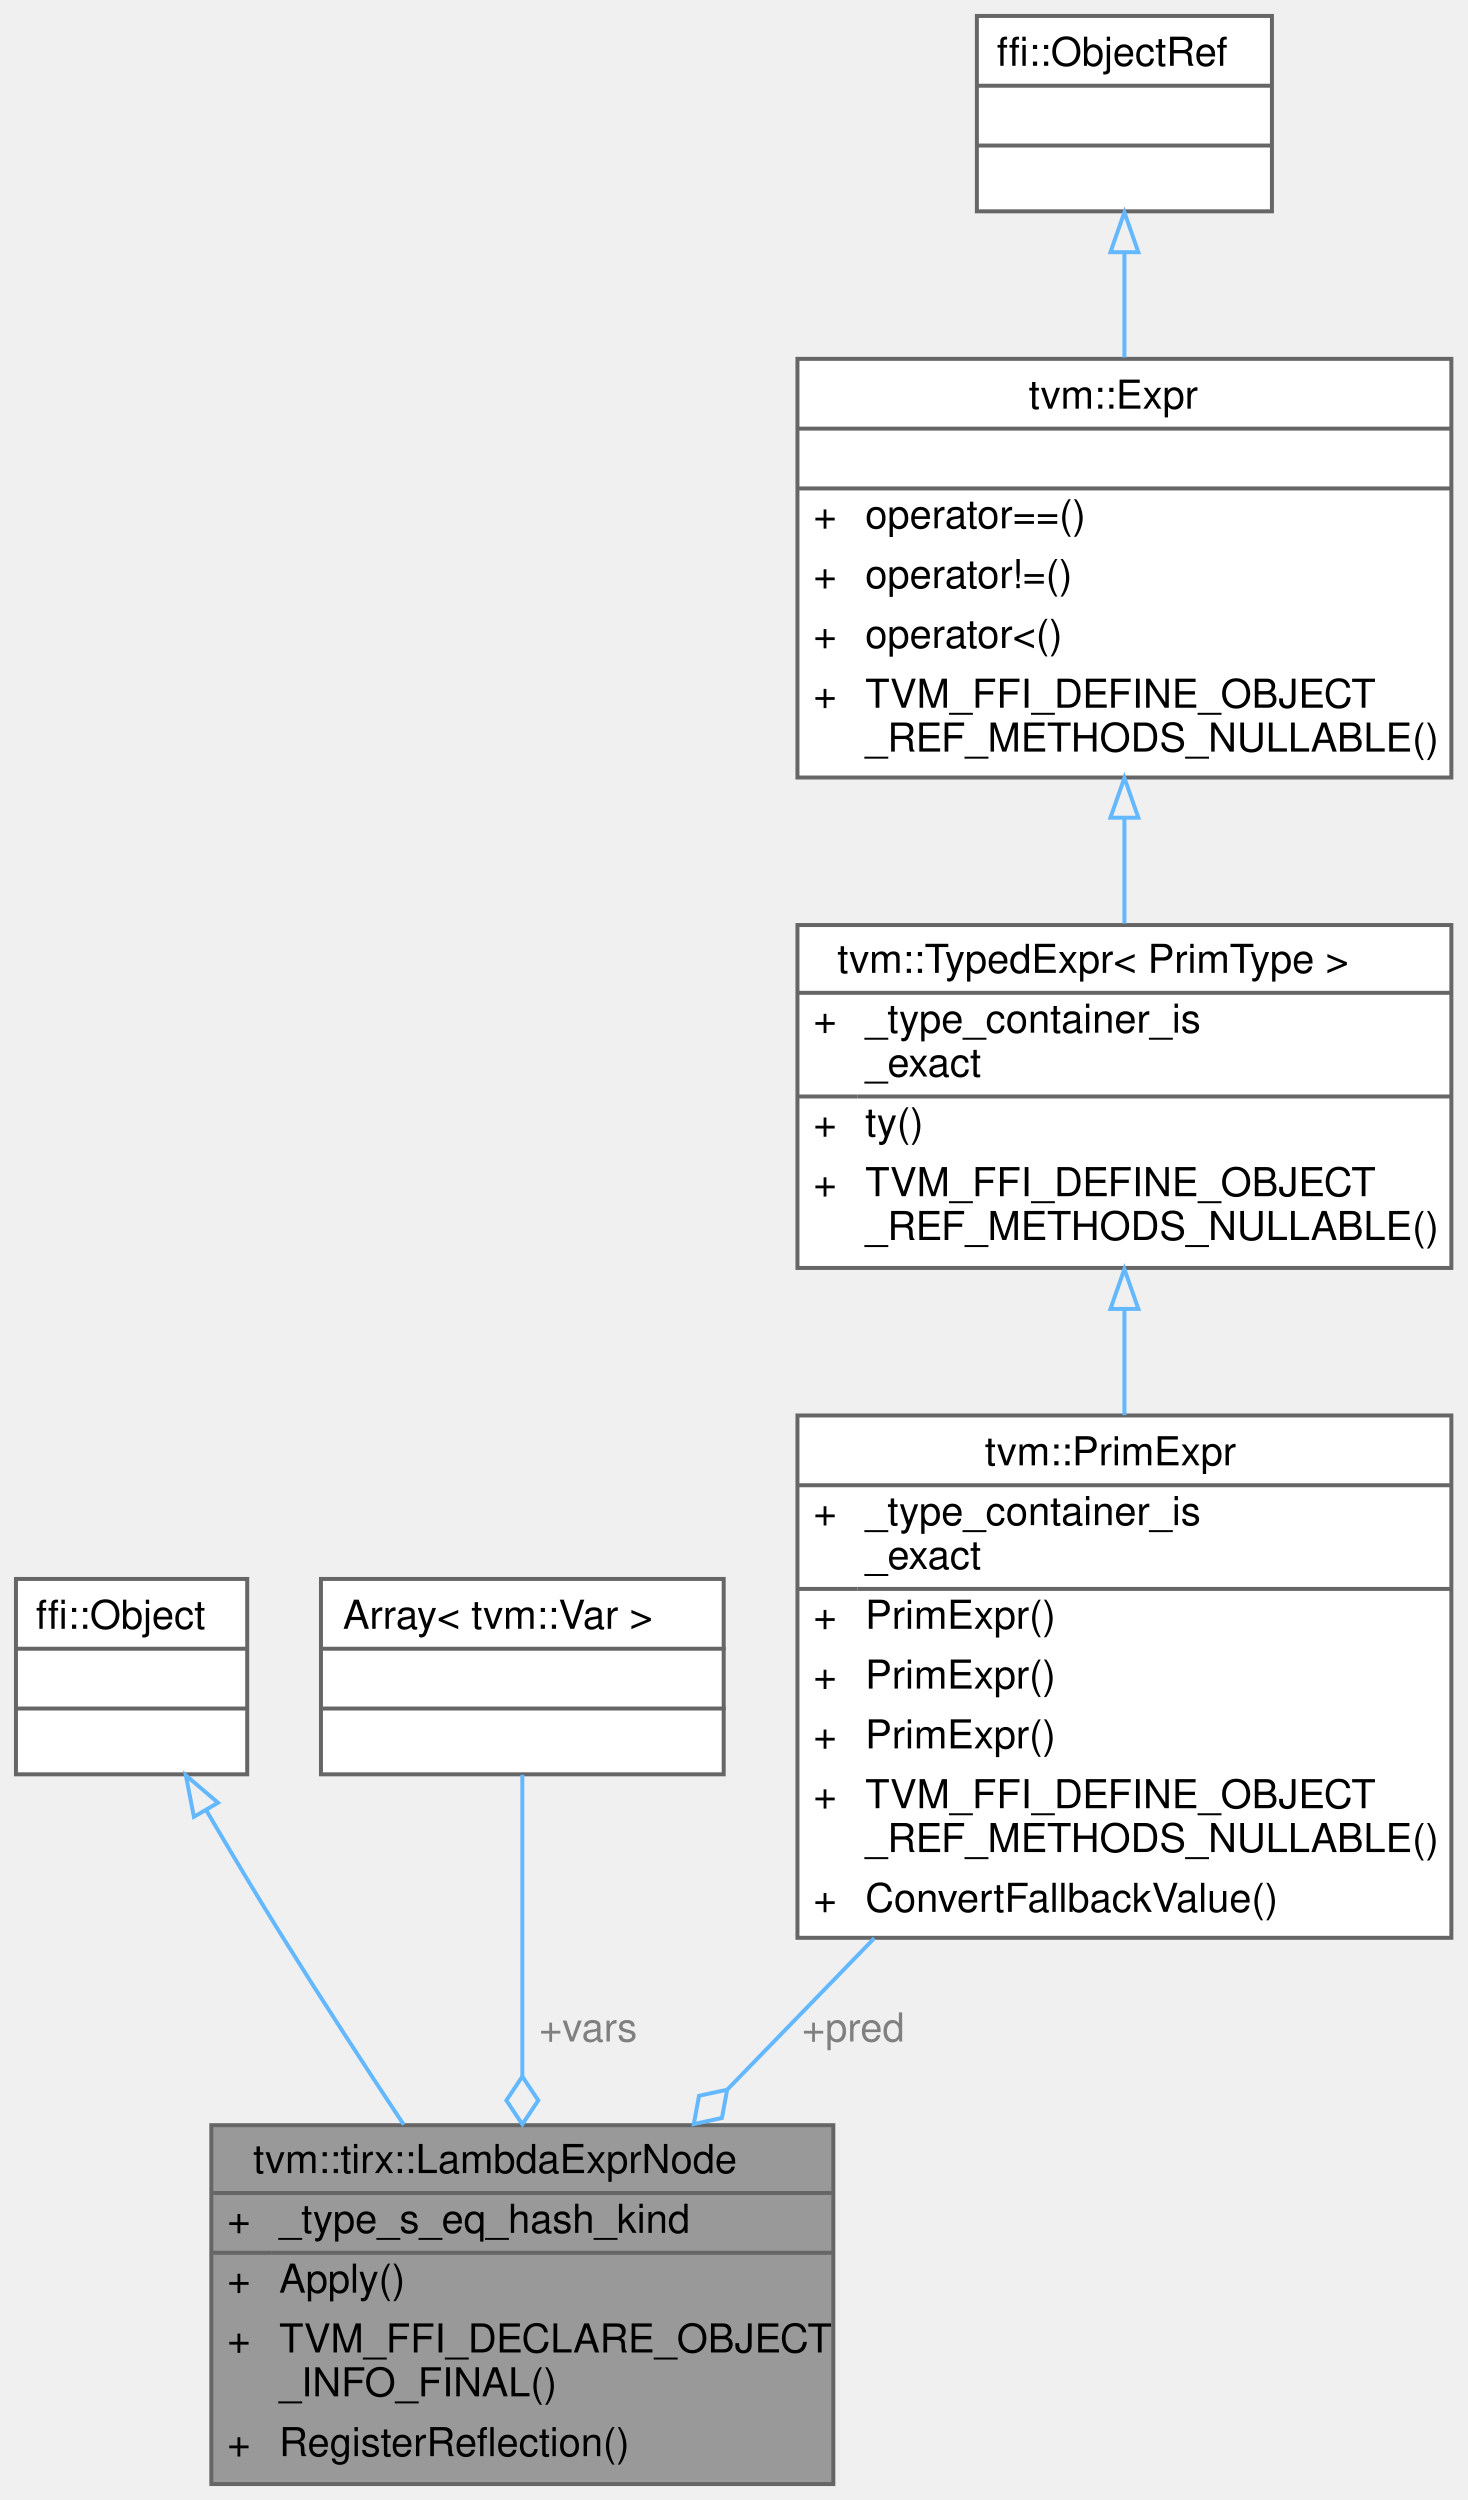
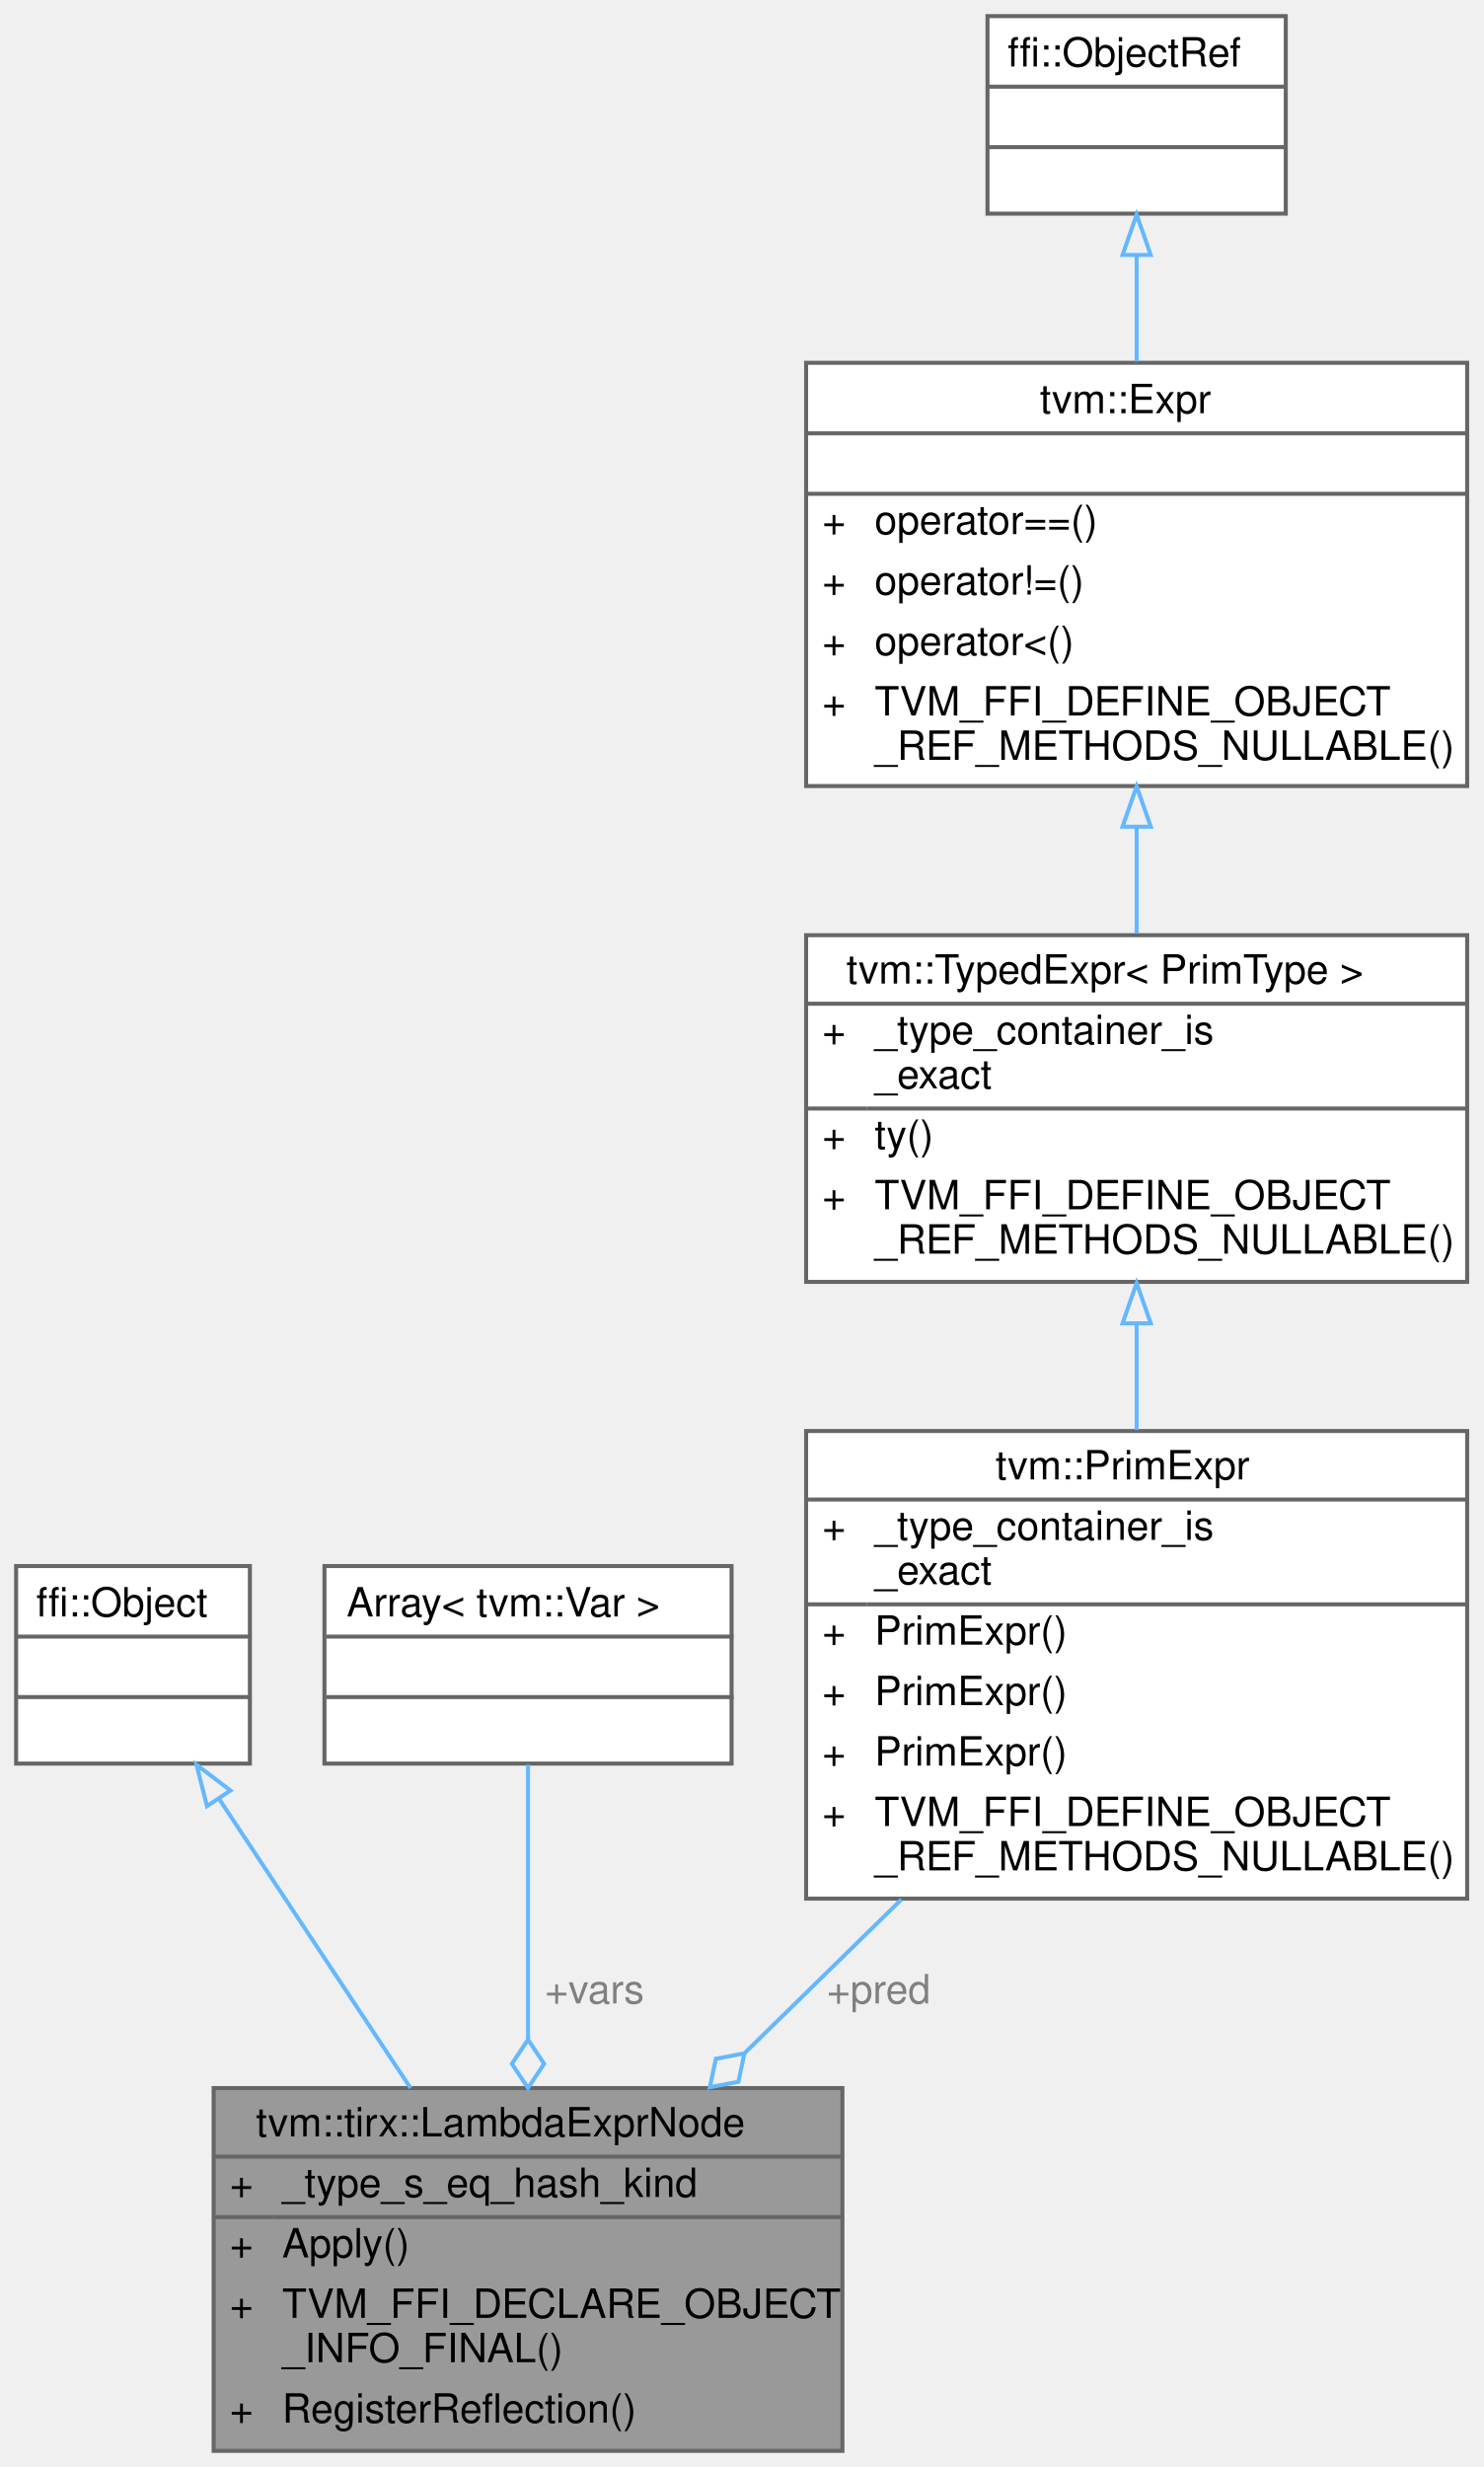
- <svg xmlns="http://www.w3.org/2000/svg" xmlns:xlink="http://www.w3.org/1999/xlink" width="368pt" height="627pt" viewBox="0.00 0.00 368.00 627.00">
-   <g id="graph0" class="graph" transform="scale(1 1) rotate(0) translate(4 623)">
+ <svg xmlns="http://www.w3.org/2000/svg" xmlns:xlink="http://www.w3.org/1999/xlink" width="368pt" height="612pt" viewBox="0.00 0.00 368.00 612.00">
+   <g id="graph0" class="graph" transform="scale(1 1) rotate(0) translate(4 608)">
    <g id="Node000001" class="node">
      <g id="a_Node000001">
        <a xlink:title="A reified Python lambda: a list of bound variables and a body over them.">
          <polygon fill="#999999" stroke="transparent" points="205,-90 49,-90 49,0 205,0 205,-90" />
          <text text-anchor="start" x="59.5" y="-78" font-family="Helvetica,sans-Serif" font-size="10.00">tvm::tirx::LambdaExprNode</text>
          <text text-anchor="start" x="53" y="-63" font-family="Helvetica,sans-Serif" font-size="10.00">+</text>
          <text text-anchor="start" x="66" y="-63" font-family="Helvetica,sans-Serif" font-size="10.00">_type_s_eq_hash_kind</text>
          <text text-anchor="start" x="53" y="-48" font-family="Helvetica,sans-Serif" font-size="10.00">+</text>
          <text text-anchor="start" x="66" y="-48" font-family="Helvetica,sans-Serif" font-size="10.00">Apply()</text>
          <text text-anchor="start" x="53" y="-33" font-family="Helvetica,sans-Serif" font-size="10.00">+</text>
          <text text-anchor="start" x="66" y="-33" font-family="Helvetica,sans-Serif" font-size="10.00">TVM_FFI_DECLARE_OBJECT</text>
          <text text-anchor="start" x="66" y="-22" font-family="Helvetica,sans-Serif" font-size="10.00">_INFO_FINAL()</text>
          <text text-anchor="start" x="53" y="-7" font-family="Helvetica,sans-Serif" font-size="10.00">+</text>
          <text text-anchor="start" x="66" y="-7" font-family="Helvetica,sans-Serif" font-size="10.00">RegisterReflection()</text>
          <polygon fill="#666666" stroke="#666666" points="49,-73 49,-73 205,-73 205,-73 49,-73" />
          <polygon fill="#666666" stroke="#666666" points="49,-58 49,-58 64,-58 64,-58 49,-58" />
          <polygon fill="#666666" stroke="#666666" points="64,-58 64,-58 205,-58 205,-58 64,-58" />
          <polygon fill="none" stroke="#666666" points="49,0 49,-90 205,-90 205,0 49,0" />
        </a>
      </g>
    </g>
    <g id="Node000002" class="node">
      <g id="a_Node000002">
        <a xlink:title=" ">
-           <polygon fill="white" stroke="transparent" points="58,-227 0,-227 0,-178 58,-178 58,-227" />
-           <text text-anchor="start" x="5" y="-214.5" font-family="Helvetica,sans-Serif" font-size="10.00">ffi::Object</text>
-           <text text-anchor="start" x="27" y="-199.5" font-family="Helvetica,sans-Serif" font-size="10.00"> </text>
-           <text text-anchor="start" x="27" y="-184.5" font-family="Helvetica,sans-Serif" font-size="10.00"> </text>
-           <polygon fill="#666666" stroke="#666666" points="0,-209.5 0,-209.5 58,-209.5 58,-209.5 0,-209.5" />
-           <polygon fill="#666666" stroke="#666666" points="0,-194.5 0,-194.5 58,-194.5 58,-194.5 0,-194.5" />
-           <polygon fill="none" stroke="#666666" points="0,-178 0,-227 58,-227 58,-178 0,-178" />
+           <polygon fill="white" stroke="transparent" points="58,-219.5 0,-219.5 0,-170.5 58,-170.5 58,-219.5" />
+           <text text-anchor="start" x="5" y="-207" font-family="Helvetica,sans-Serif" font-size="10.00">ffi::Object</text>
+           <text text-anchor="start" x="27" y="-192" font-family="Helvetica,sans-Serif" font-size="10.00"> </text>
+           <text text-anchor="start" x="27" y="-177" font-family="Helvetica,sans-Serif" font-size="10.00"> </text>
+           <polygon fill="#666666" stroke="#666666" points="0,-202 0,-202 58,-202 58,-202 0,-202" />
+           <polygon fill="#666666" stroke="#666666" points="0,-187 0,-187 58,-187 58,-187 0,-187" />
+           <polygon fill="none" stroke="#666666" points="0,-170.5 0,-219.5 58,-219.5 58,-170.5 0,-170.5" />
        </a>
      </g>
    </g>
    <g id="edge1_Node000001_Node000002" class="edge">
      <g id="a_edge1_Node000001_Node000002">
        <a xlink:title=" ">
-           <path fill="none" stroke="#63b8ff" d="M47.71,-169.02C53.75,-158.72 60.56,-147.32 67,-137 76.61,-121.59 87.45,-104.94 97.25,-90.14" />
-           <polygon fill="none" stroke="#63b8ff" points="44.63,-167.34 42.61,-177.74 50.68,-170.87 44.63,-167.34" />
+           <path fill="none" stroke="#63b8ff" d="M50.41,-161.66C64.32,-140.66 82.63,-113.01 97.85,-90.02" />
+           <polygon fill="none" stroke="#63b8ff" points="47.35,-159.95 44.75,-170.22 53.18,-163.82 47.35,-159.95" />
        </a>
      </g>
    </g>
    <g id="Node000003" class="node">
      <g id="a_Node000003">
        <a xlink:title=" ">
-           <polygon fill="white" stroke="transparent" points="177.5,-227 76.5,-227 76.5,-178 177.5,-178 177.5,-227" />
-           <text text-anchor="start" x="82" y="-214.5" font-family="Helvetica,sans-Serif" font-size="10.00">Array&lt; tvm::Var &gt;</text>
-           <text text-anchor="start" x="125.5" y="-199.5" font-family="Helvetica,sans-Serif" font-size="10.00"> </text>
-           <text text-anchor="start" x="125.5" y="-184.5" font-family="Helvetica,sans-Serif" font-size="10.00"> </text>
-           <polygon fill="#666666" stroke="#666666" points="77,-209.5 77,-209.5 178,-209.5 178,-209.5 77,-209.5" />
-           <polygon fill="#666666" stroke="#666666" points="77,-194.5 77,-194.5 178,-194.5 178,-194.5 77,-194.5" />
-           <polygon fill="none" stroke="#666666" points="76.5,-178 76.5,-227 177.5,-227 177.5,-178 76.5,-178" />
+           <polygon fill="white" stroke="transparent" points="177.5,-219.5 76.5,-219.5 76.5,-170.5 177.5,-170.5 177.5,-219.5" />
+           <text text-anchor="start" x="82" y="-207" font-family="Helvetica,sans-Serif" font-size="10.00">Array&lt; tvm::Var &gt;</text>
+           <text text-anchor="start" x="125.5" y="-192" font-family="Helvetica,sans-Serif" font-size="10.00"> </text>
+           <text text-anchor="start" x="125.5" y="-177" font-family="Helvetica,sans-Serif" font-size="10.00"> </text>
+           <polygon fill="#666666" stroke="#666666" points="77,-202 77,-202 178,-202 178,-202 77,-202" />
+           <polygon fill="#666666" stroke="#666666" points="77,-187 77,-187 178,-187 178,-187 77,-187" />
+           <polygon fill="none" stroke="#666666" points="76.5,-170.5 76.5,-219.5 177.5,-219.5 177.5,-170.5 76.5,-170.5" />
        </a>
      </g>
    </g>
    <g id="edge2_Node000001_Node000003" class="edge">
      <g id="a_edge2_Node000001_Node000003">
        <a xlink:title=" ">
-           <path fill="none" stroke="#63b8ff" d="M127,-177.88C127,-157.86 127,-128.33 127,-102.28" />
-           <polygon fill="none" stroke="#63b8ff" points="127,-102.22 123,-96.22 127,-90.22 131,-96.22 127,-102.22" />
+           <path fill="none" stroke="#63b8ff" d="M127,-170.22C127,-151.85 127,-125.66 127,-102.07" />
+           <polygon fill="none" stroke="#63b8ff" points="127,-102.02 123,-96.02 127,-90.02 131,-96.02 127,-102.02" />
        </a>
      </g>
      <text text-anchor="middle" x="143.5" y="-111" font-family="Helvetica,sans-Serif" font-size="10.00" fill="grey"> +vars</text>
    </g>
    <g id="Node000004" class="node">
      <g id="a_Node000004">
        <a xlink:href="classtvm_1_1PrimExpr.html" target="_top" xlink:title="Typed reference/view over any Expr whose ExprNode::ty is PrimType.">
-           <polygon fill="white" stroke="transparent" points="360,-268 196,-268 196,-137 360,-137 360,-268" />
-           <text text-anchor="start" x="243" y="-255.5" font-family="Helvetica,sans-Serif" font-size="10.00">tvm::PrimExpr</text>
-           <text text-anchor="start" x="200" y="-240.5" font-family="Helvetica,sans-Serif" font-size="10.00">+</text>
-           <text text-anchor="start" x="213" y="-240.5" font-family="Helvetica,sans-Serif" font-size="10.00">_type_container_is</text>
-           <text text-anchor="start" x="213" y="-229.5" font-family="Helvetica,sans-Serif" font-size="10.00">_exact</text>
-           <text text-anchor="start" x="200" y="-214.5" font-family="Helvetica,sans-Serif" font-size="10.00">+</text>
-           <text text-anchor="start" x="213" y="-214.5" font-family="Helvetica,sans-Serif" font-size="10.00">PrimExpr()</text>
-           <text text-anchor="start" x="200" y="-199.5" font-family="Helvetica,sans-Serif" font-size="10.00">+</text>
-           <text text-anchor="start" x="213" y="-199.5" font-family="Helvetica,sans-Serif" font-size="10.00">PrimExpr()</text>
-           <text text-anchor="start" x="200" y="-184.5" font-family="Helvetica,sans-Serif" font-size="10.00">+</text>
-           <text text-anchor="start" x="213" y="-184.5" font-family="Helvetica,sans-Serif" font-size="10.00">PrimExpr()</text>
-           <text text-anchor="start" x="200" y="-169.5" font-family="Helvetica,sans-Serif" font-size="10.00">+</text>
-           <text text-anchor="start" x="213" y="-169.5" font-family="Helvetica,sans-Serif" font-size="10.00">TVM_FFI_DEFINE_OBJECT</text>
-           <text text-anchor="start" x="213" y="-158.5" font-family="Helvetica,sans-Serif" font-size="10.00">_REF_METHODS_NULLABLE()</text>
-           <text text-anchor="start" x="200" y="-143.5" font-family="Helvetica,sans-Serif" font-size="10.00">+</text>
-           <text text-anchor="start" x="213" y="-143.5" font-family="Helvetica,sans-Serif" font-size="10.00">ConvertFallbackValue()</text>
-           <polygon fill="#666666" stroke="#666666" points="196,-250.5 196,-250.5 360,-250.5 360,-250.5 196,-250.5" />
-           <polygon fill="#666666" stroke="#666666" points="196,-224.5 196,-224.5 211,-224.5 211,-224.5 196,-224.5" />
-           <polygon fill="#666666" stroke="#666666" points="211,-224.5 211,-224.5 360,-224.5 360,-224.5 211,-224.5" />
-           <polygon fill="none" stroke="#666666" points="196,-137 196,-268 360,-268 360,-137 196,-137" />
+           <polygon fill="white" stroke="transparent" points="360,-253 196,-253 196,-137 360,-137 360,-253" />
+           <text text-anchor="start" x="243" y="-241" font-family="Helvetica,sans-Serif" font-size="10.00">tvm::PrimExpr</text>
+           <text text-anchor="start" x="200" y="-226" font-family="Helvetica,sans-Serif" font-size="10.00">+</text>
+           <text text-anchor="start" x="213" y="-226" font-family="Helvetica,sans-Serif" font-size="10.00">_type_container_is</text>
+           <text text-anchor="start" x="213" y="-215" font-family="Helvetica,sans-Serif" font-size="10.00">_exact</text>
+           <text text-anchor="start" x="200" y="-200" font-family="Helvetica,sans-Serif" font-size="10.00">+</text>
+           <text text-anchor="start" x="213" y="-200" font-family="Helvetica,sans-Serif" font-size="10.00">PrimExpr()</text>
+           <text text-anchor="start" x="200" y="-185" font-family="Helvetica,sans-Serif" font-size="10.00">+</text>
+           <text text-anchor="start" x="213" y="-185" font-family="Helvetica,sans-Serif" font-size="10.00">PrimExpr()</text>
+           <text text-anchor="start" x="200" y="-170" font-family="Helvetica,sans-Serif" font-size="10.00">+</text>
+           <text text-anchor="start" x="213" y="-170" font-family="Helvetica,sans-Serif" font-size="10.00">PrimExpr()</text>
+           <text text-anchor="start" x="200" y="-155" font-family="Helvetica,sans-Serif" font-size="10.00">+</text>
+           <text text-anchor="start" x="213" y="-155" font-family="Helvetica,sans-Serif" font-size="10.00">TVM_FFI_DEFINE_OBJECT</text>
+           <text text-anchor="start" x="213" y="-144" font-family="Helvetica,sans-Serif" font-size="10.00">_REF_METHODS_NULLABLE()</text>
+           <polygon fill="#666666" stroke="#666666" points="196,-236 196,-236 360,-236 360,-236 196,-236" />
+           <polygon fill="#666666" stroke="#666666" points="196,-210 196,-210 211,-210 211,-210 196,-210" />
+           <polygon fill="#666666" stroke="#666666" points="211,-210 211,-210 360,-210 360,-210 211,-210" />
+           <polygon fill="none" stroke="#666666" points="196,-137 196,-253 360,-253 360,-137 196,-137" />
        </a>
      </g>
    </g>
    <g id="edge3_Node000001_Node000004" class="edge">
      <g id="a_edge3_Node000001_Node000004">
        <a xlink:title=" ">
-           <path fill="none" stroke="#63b8ff" d="M215.27,-136.9C203.02,-124.28 190.3,-111.18 178.46,-98.99" />
-           <polygon fill="none" stroke="#63b8ff" points="178.37,-98.9 171.32,-97.38 170.01,-90.29 177.06,-91.81 178.37,-98.9" />
+           <path fill="none" stroke="#63b8ff" d="M219.62,-136.78C206.81,-124.22 193.3,-110.98 180.68,-98.62" />
+           <polygon fill="none" stroke="#63b8ff" points="180.68,-98.62 173.6,-97.27 172.11,-90.22 179.2,-91.56 180.68,-98.62" />
        </a>
      </g>
-       <text text-anchor="middle" x="210" y="-111" font-family="Helvetica,sans-Serif" font-size="10.00" fill="grey"> +pred</text>
+       <text text-anchor="middle" x="214" y="-111" font-family="Helvetica,sans-Serif" font-size="10.00" fill="grey"> +pred</text>
    </g>
    <g id="Node000005" class="node">
      <g id="a_Node000005">
        <a xlink:href="classtvm_1_1TypedExpr.html" target="_top" xlink:title=" ">
-           <polygon fill="white" stroke="transparent" points="360,-391 196,-391 196,-305 360,-305 360,-391" />
-           <text text-anchor="start" x="206" y="-379" font-family="Helvetica,sans-Serif" font-size="10.00">tvm::TypedExpr&lt; PrimType &gt;</text>
-           <text text-anchor="start" x="200" y="-364" font-family="Helvetica,sans-Serif" font-size="10.00">+</text>
-           <text text-anchor="start" x="213" y="-364" font-family="Helvetica,sans-Serif" font-size="10.00">_type_container_is</text>
-           <text text-anchor="start" x="213" y="-353" font-family="Helvetica,sans-Serif" font-size="10.00">_exact</text>
-           <text text-anchor="start" x="200" y="-338" font-family="Helvetica,sans-Serif" font-size="10.00">+</text>
-           <text text-anchor="start" x="213" y="-338" font-family="Helvetica,sans-Serif" font-size="10.00">ty()</text>
+           <polygon fill="white" stroke="transparent" points="360,-376 196,-376 196,-290 360,-290 360,-376" />
+           <text text-anchor="start" x="206" y="-364" font-family="Helvetica,sans-Serif" font-size="10.00">tvm::TypedExpr&lt; PrimType &gt;</text>
+           <text text-anchor="start" x="200" y="-349" font-family="Helvetica,sans-Serif" font-size="10.00">+</text>
+           <text text-anchor="start" x="213" y="-349" font-family="Helvetica,sans-Serif" font-size="10.00">_type_container_is</text>
+           <text text-anchor="start" x="213" y="-338" font-family="Helvetica,sans-Serif" font-size="10.00">_exact</text>
          <text text-anchor="start" x="200" y="-323" font-family="Helvetica,sans-Serif" font-size="10.00">+</text>
-           <text text-anchor="start" x="213" y="-323" font-family="Helvetica,sans-Serif" font-size="10.00">TVM_FFI_DEFINE_OBJECT</text>
-           <text text-anchor="start" x="213" y="-312" font-family="Helvetica,sans-Serif" font-size="10.00">_REF_METHODS_NULLABLE()</text>
-           <polygon fill="#666666" stroke="#666666" points="196,-374 196,-374 360,-374 360,-374 196,-374" />
-           <polygon fill="#666666" stroke="#666666" points="196,-348 196,-348 211,-348 211,-348 196,-348" />
-           <polygon fill="#666666" stroke="#666666" points="211,-348 211,-348 360,-348 360,-348 211,-348" />
-           <polygon fill="none" stroke="#666666" points="196,-305 196,-391 360,-391 360,-305 196,-305" />
+           <text text-anchor="start" x="213" y="-323" font-family="Helvetica,sans-Serif" font-size="10.00">ty()</text>
+           <text text-anchor="start" x="200" y="-308" font-family="Helvetica,sans-Serif" font-size="10.00">+</text>
+           <text text-anchor="start" x="213" y="-308" font-family="Helvetica,sans-Serif" font-size="10.00">TVM_FFI_DEFINE_OBJECT</text>
+           <text text-anchor="start" x="213" y="-297" font-family="Helvetica,sans-Serif" font-size="10.00">_REF_METHODS_NULLABLE()</text>
+           <polygon fill="#666666" stroke="#666666" points="196,-359 196,-359 360,-359 360,-359 196,-359" />
+           <polygon fill="#666666" stroke="#666666" points="196,-333 196,-333 211,-333 211,-333 196,-333" />
+           <polygon fill="#666666" stroke="#666666" points="211,-333 211,-333 360,-333 360,-333 211,-333" />
+           <polygon fill="none" stroke="#666666" points="196,-290 196,-376 360,-376 360,-290 196,-290" />
        </a>
      </g>
    </g>
    <g id="edge4_Node000004_Node000005" class="edge">
      <g id="a_edge4_Node000004_Node000005">
        <a xlink:title=" ">
-           <path fill="none" stroke="#63b8ff" d="M278,-294.49C278,-285.9 278,-276.93 278,-268.09" />
-           <polygon fill="none" stroke="#63b8ff" points="274.5,-294.72 278,-304.72 281.5,-294.72 274.5,-294.72" />
+           <path fill="none" stroke="#63b8ff" d="M278,-279.46C278,-270.87 278,-261.94 278,-253.25" />
+           <polygon fill="none" stroke="#63b8ff" points="274.5,-279.71 278,-289.71 281.5,-279.71 274.5,-279.71" />
        </a>
      </g>
    </g>
    <g id="Node000006" class="node">
      <g id="a_Node000006">
        <a xlink:href="classtvm_1_1Expr.html" target="_top" xlink:title="Managed reference to ExprNode.">
-           <polygon fill="white" stroke="transparent" points="360,-533 196,-533 196,-428 360,-428 360,-533" />
-           <text text-anchor="start" x="254" y="-520.5" font-family="Helvetica,sans-Serif" font-size="10.00">tvm::Expr</text>
-           <text text-anchor="start" x="276" y="-505.5" font-family="Helvetica,sans-Serif" font-size="10.00"> </text>
-           <text text-anchor="start" x="200" y="-490.5" font-family="Helvetica,sans-Serif" font-size="10.00">+</text>
-           <text text-anchor="start" x="213" y="-490.5" font-family="Helvetica,sans-Serif" font-size="10.00">operator==()</text>
+           <polygon fill="white" stroke="transparent" points="360,-518 196,-518 196,-413 360,-413 360,-518" />
+           <text text-anchor="start" x="254" y="-505.5" font-family="Helvetica,sans-Serif" font-size="10.00">tvm::Expr</text>
+           <text text-anchor="start" x="276" y="-490.5" font-family="Helvetica,sans-Serif" font-size="10.00"> </text>
          <text text-anchor="start" x="200" y="-475.5" font-family="Helvetica,sans-Serif" font-size="10.00">+</text>
-           <text text-anchor="start" x="213" y="-475.5" font-family="Helvetica,sans-Serif" font-size="10.00">operator!=()</text>
+           <text text-anchor="start" x="213" y="-475.5" font-family="Helvetica,sans-Serif" font-size="10.00">operator==()</text>
          <text text-anchor="start" x="200" y="-460.5" font-family="Helvetica,sans-Serif" font-size="10.00">+</text>
-           <text text-anchor="start" x="213" y="-460.5" font-family="Helvetica,sans-Serif" font-size="10.00">operator&lt;()</text>
+           <text text-anchor="start" x="213" y="-460.5" font-family="Helvetica,sans-Serif" font-size="10.00">operator!=()</text>
          <text text-anchor="start" x="200" y="-445.5" font-family="Helvetica,sans-Serif" font-size="10.00">+</text>
-           <text text-anchor="start" x="213" y="-445.5" font-family="Helvetica,sans-Serif" font-size="10.00">TVM_FFI_DEFINE_OBJECT</text>
-           <text text-anchor="start" x="213" y="-434.5" font-family="Helvetica,sans-Serif" font-size="10.00">_REF_METHODS_NULLABLE()</text>
-           <polygon fill="#666666" stroke="#666666" points="196,-515.5 196,-515.5 360,-515.5 360,-515.5 196,-515.5" />
+           <text text-anchor="start" x="213" y="-445.5" font-family="Helvetica,sans-Serif" font-size="10.00">operator&lt;()</text>
+           <text text-anchor="start" x="200" y="-430.5" font-family="Helvetica,sans-Serif" font-size="10.00">+</text>
+           <text text-anchor="start" x="213" y="-430.5" font-family="Helvetica,sans-Serif" font-size="10.00">TVM_FFI_DEFINE_OBJECT</text>
+           <text text-anchor="start" x="213" y="-419.5" font-family="Helvetica,sans-Serif" font-size="10.00">_REF_METHODS_NULLABLE()</text>
          <polygon fill="#666666" stroke="#666666" points="196,-500.5 196,-500.5 360,-500.5 360,-500.5 196,-500.5" />
-           <polygon fill="none" stroke="#666666" points="196,-428 196,-533 360,-533 360,-428 196,-428" />
+           <polygon fill="#666666" stroke="#666666" points="196,-485.5 196,-485.5 360,-485.5 360,-485.5 196,-485.5" />
+           <polygon fill="none" stroke="#666666" points="196,-413 196,-518 360,-518 360,-413 196,-413" />
        </a>
      </g>
    </g>
    <g id="edge5_Node000005_Node000006" class="edge">
      <g id="a_edge5_Node000005_Node000006">
        <a xlink:title=" ">
-           <path fill="none" stroke="#63b8ff" d="M278,-417.88C278,-408.91 278,-399.85 278,-391.39" />
-           <polygon fill="none" stroke="#63b8ff" points="274.5,-417.92 278,-427.92 281.5,-417.92 274.5,-417.92" />
+           <path fill="none" stroke="#63b8ff" d="M278,-402.88C278,-393.91 278,-384.85 278,-376.39" />
+           <polygon fill="none" stroke="#63b8ff" points="274.5,-402.92 278,-412.92 281.5,-402.92 274.5,-402.92" />
        </a>
      </g>
    </g>
    <g id="Node000007" class="node">
      <g id="a_Node000007">
        <a xlink:title=" ">
-           <polygon fill="white" stroke="transparent" points="315,-619 241,-619 241,-570 315,-570 315,-619" />
-           <text text-anchor="start" x="246" y="-606.5" font-family="Helvetica,sans-Serif" font-size="10.00">ffi::ObjectRef</text>
-           <text text-anchor="start" x="276" y="-591.5" font-family="Helvetica,sans-Serif" font-size="10.00"> </text>
+           <polygon fill="white" stroke="transparent" points="315,-604 241,-604 241,-555 315,-555 315,-604" />
+           <text text-anchor="start" x="246" y="-591.5" font-family="Helvetica,sans-Serif" font-size="10.00">ffi::ObjectRef</text>
          <text text-anchor="start" x="276" y="-576.5" font-family="Helvetica,sans-Serif" font-size="10.00"> </text>
-           <polygon fill="#666666" stroke="#666666" points="241,-601.5 241,-601.5 315,-601.5 315,-601.5 241,-601.5" />
+           <text text-anchor="start" x="276" y="-561.5" font-family="Helvetica,sans-Serif" font-size="10.00"> </text>
          <polygon fill="#666666" stroke="#666666" points="241,-586.5 241,-586.5 315,-586.5 315,-586.5 241,-586.5" />
-           <polygon fill="none" stroke="#666666" points="241,-570 241,-619 315,-619 315,-570 241,-570" />
+           <polygon fill="#666666" stroke="#666666" points="241,-571.5 241,-571.5 315,-571.5 315,-571.5 241,-571.5" />
+           <polygon fill="none" stroke="#666666" points="241,-555 241,-604 315,-604 315,-555 241,-555" />
        </a>
      </g>
    </g>
    <g id="edge6_Node000006_Node000007" class="edge">
      <g id="a_edge6_Node000006_Node000007">
        <a xlink:title=" ">
-           <path fill="none" stroke="#63b8ff" d="M278,-559.7C278,-551.38 278,-542.28 278,-533.33" />
-           <polygon fill="none" stroke="#63b8ff" points="274.5,-559.75 278,-569.75 281.5,-559.75 274.5,-559.75" />
+           <path fill="none" stroke="#63b8ff" d="M278,-544.7C278,-536.38 278,-527.28 278,-518.33" />
+           <polygon fill="none" stroke="#63b8ff" points="274.5,-544.75 278,-554.75 281.5,-544.75 274.5,-544.75" />
        </a>
      </g>
    </g>
  </g>
</svg>
